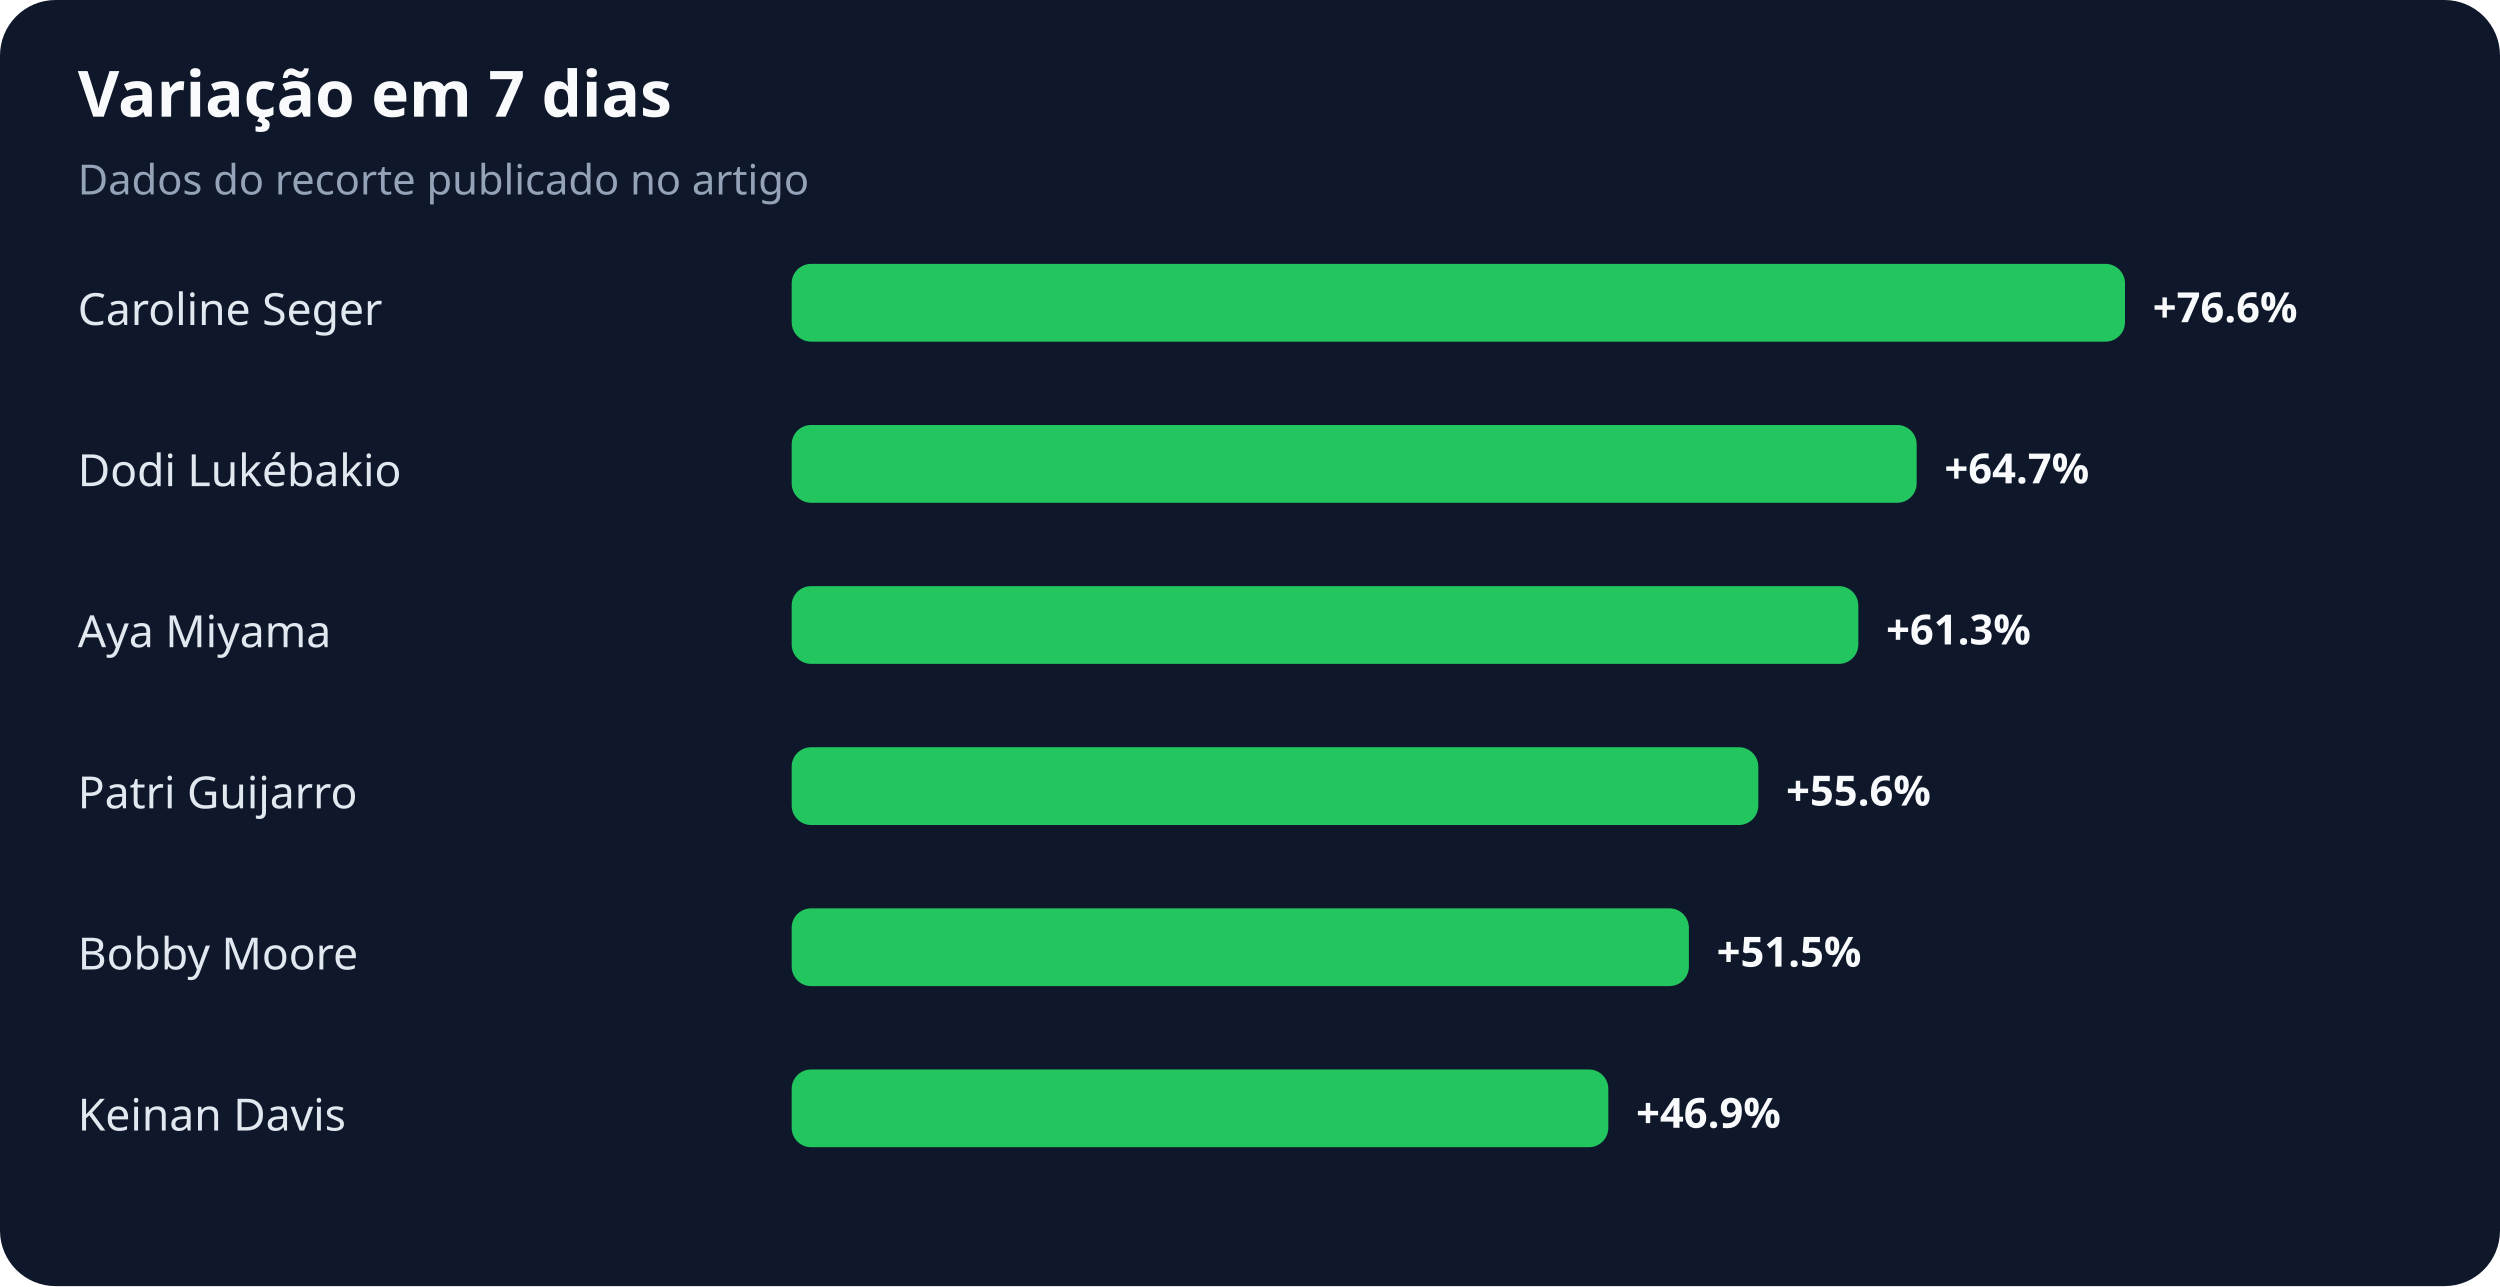
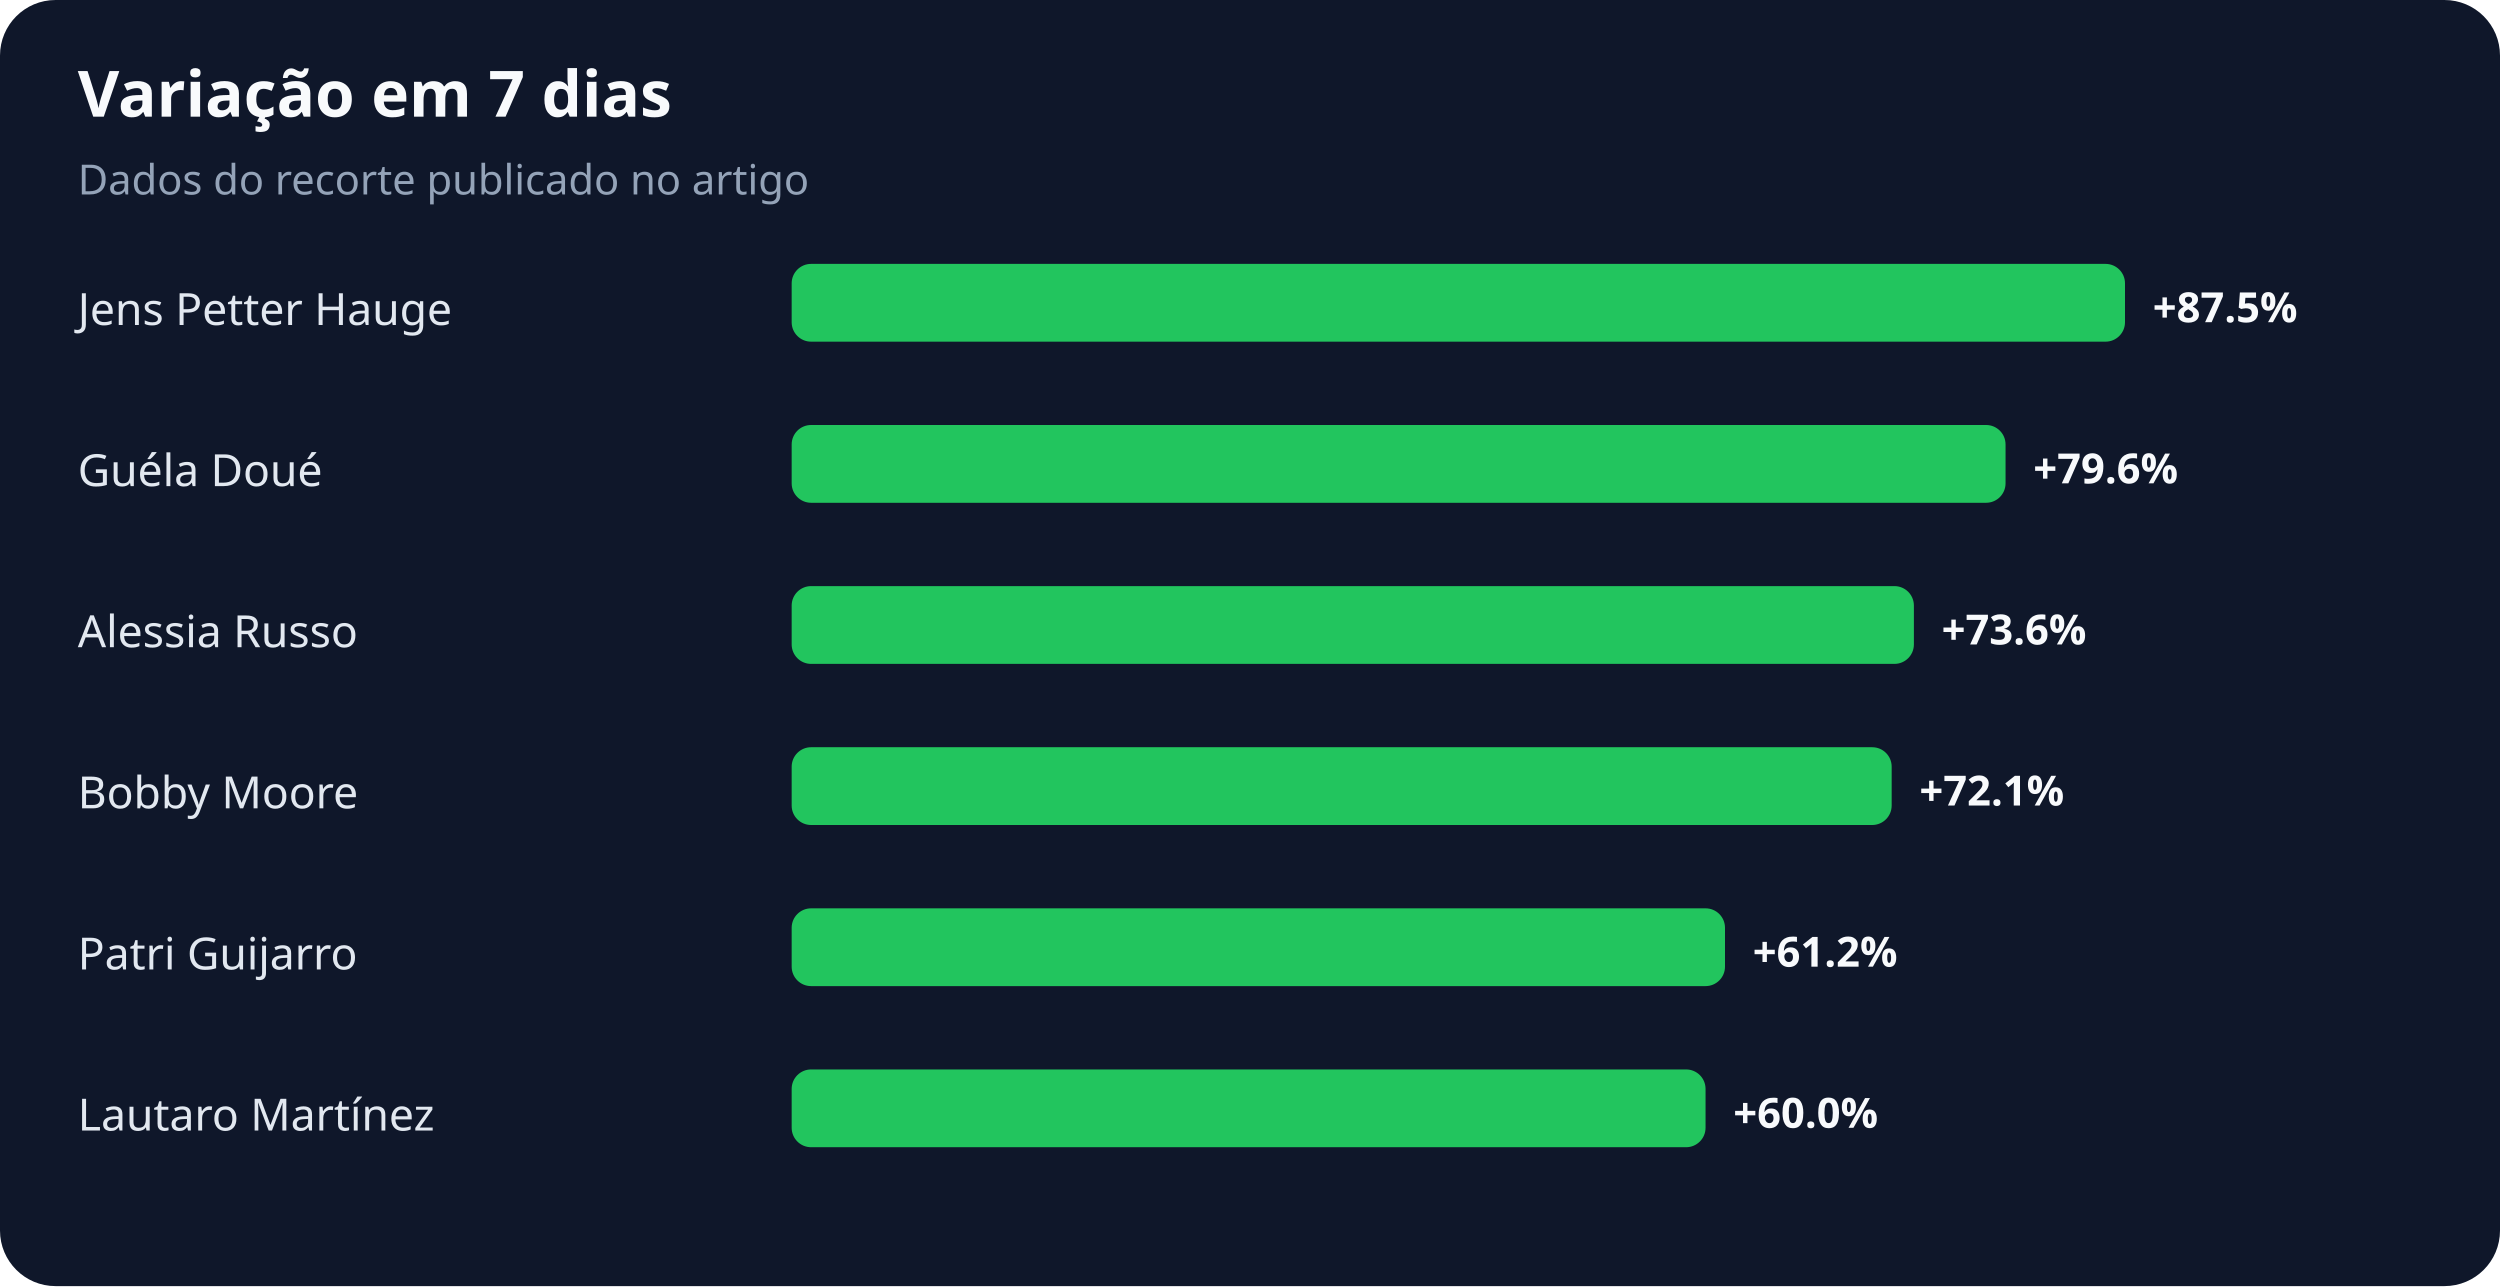
<svg xmlns="http://www.w3.org/2000/svg" width="900" height="463" viewBox="0 0 900 463" role="img" aria-labelledby="title desc">
  <rect width="100%" height="100%" rx="20" fill="#0f172a" />
  <text x="28" y="42" fill="#f8fafc" font-family="system-ui,sans-serif" font-size="23" font-weight="700">Variação em 7 dias</text>
  <text x="28" y="70" fill="#94a3b8" font-family="system-ui,sans-serif" font-size="15">Dados do recorte publicado no artigo</text>
-   <text x="28" y="117" fill="#e2e8f0" font-family="system-ui,sans-serif" font-size="16">Caroline Seger</text>
+   <text x="28" y="117" fill="#e2e8f0" font-family="system-ui,sans-serif" font-size="16">Jens Petter Hauge</text>
  <rect x="285" y="95" width="480" height="28" rx="7" fill="#22c55e" />
-   <text x="775" y="116" fill="#f8fafc" font-family="system-ui,sans-serif" font-size="15" font-weight="700">+76.6%</text>
-   <text x="28" y="175" fill="#e2e8f0" font-family="system-ui,sans-serif" font-size="16">Dodi Lukébakio</text>
-   <rect x="285" y="153" width="405" height="28" rx="7" fill="#22c55e" />
-   <text x="700" y="174" fill="#f8fafc" font-family="system-ui,sans-serif" font-size="15" font-weight="700">+64.7%</text>
-   <text x="28" y="233" fill="#e2e8f0" font-family="system-ui,sans-serif" font-size="16">Aya Miyama</text>
-   <rect x="285" y="211" width="384" height="28" rx="7" fill="#22c55e" />
-   <text x="679" y="232" fill="#f8fafc" font-family="system-ui,sans-serif" font-size="15" font-weight="700">+61.3%</text>
-   <text x="28" y="291" fill="#e2e8f0" font-family="system-ui,sans-serif" font-size="16">Patri Guijarro</text>
-   <rect x="285" y="269" width="348" height="28" rx="7" fill="#22c55e" />
-   <text x="643" y="290" fill="#f8fafc" font-family="system-ui,sans-serif" font-size="15" font-weight="700">+55.6%</text>
-   <text x="28" y="349" fill="#e2e8f0" font-family="system-ui,sans-serif" font-size="16">Bobby Moore</text>
-   <rect x="285" y="327" width="323" height="28" rx="7" fill="#22c55e" />
-   <text x="618" y="348" fill="#f8fafc" font-family="system-ui,sans-serif" font-size="15" font-weight="700">+51.5%</text>
-   <text x="28" y="407" fill="#e2e8f0" font-family="system-ui,sans-serif" font-size="16">Keinan Davis</text>
-   <rect x="285" y="385" width="294" height="28" rx="7" fill="#22c55e" />
-   <text x="589" y="406" fill="#f8fafc" font-family="system-ui,sans-serif" font-size="15" font-weight="700">+46.9%</text>
+   <text x="775" y="116" fill="#f8fafc" font-family="system-ui,sans-serif" font-size="15" font-weight="700">+87.5%</text>
+   <text x="28" y="175" fill="#e2e8f0" font-family="system-ui,sans-serif" font-size="16">Guéla Doué</text>
+   <rect x="285" y="153" width="437" height="28" rx="7" fill="#22c55e" />
+   <text x="732" y="174" fill="#f8fafc" font-family="system-ui,sans-serif" font-size="15" font-weight="700">+79.6%</text>
+   <text x="28" y="233" fill="#e2e8f0" font-family="system-ui,sans-serif" font-size="16">Alessia Russo</text>
+   <rect x="285" y="211" width="404" height="28" rx="7" fill="#22c55e" />
+   <text x="699" y="232" fill="#f8fafc" font-family="system-ui,sans-serif" font-size="15" font-weight="700">+73.6%</text>
+   <text x="28" y="291" fill="#e2e8f0" font-family="system-ui,sans-serif" font-size="16">Bobby Moore</text>
+   <rect x="285" y="269" width="396" height="28" rx="7" fill="#22c55e" />
+   <text x="691" y="290" fill="#f8fafc" font-family="system-ui,sans-serif" font-size="15" font-weight="700">+72.1%</text>
+   <text x="28" y="349" fill="#e2e8f0" font-family="system-ui,sans-serif" font-size="16">Patri Guijarro</text>
+   <rect x="285" y="327" width="336" height="28" rx="7" fill="#22c55e" />
+   <text x="631" y="348" fill="#f8fafc" font-family="system-ui,sans-serif" font-size="15" font-weight="700">+61.2%</text>
+   <text x="28" y="407" fill="#e2e8f0" font-family="system-ui,sans-serif" font-size="16">Lautaro Martínez</text>
+   <rect x="285" y="385" width="329" height="28" rx="7" fill="#22c55e" />
+   <text x="624" y="406" fill="#f8fafc" font-family="system-ui,sans-serif" font-size="15" font-weight="700">+60.0%</text>
</svg>
